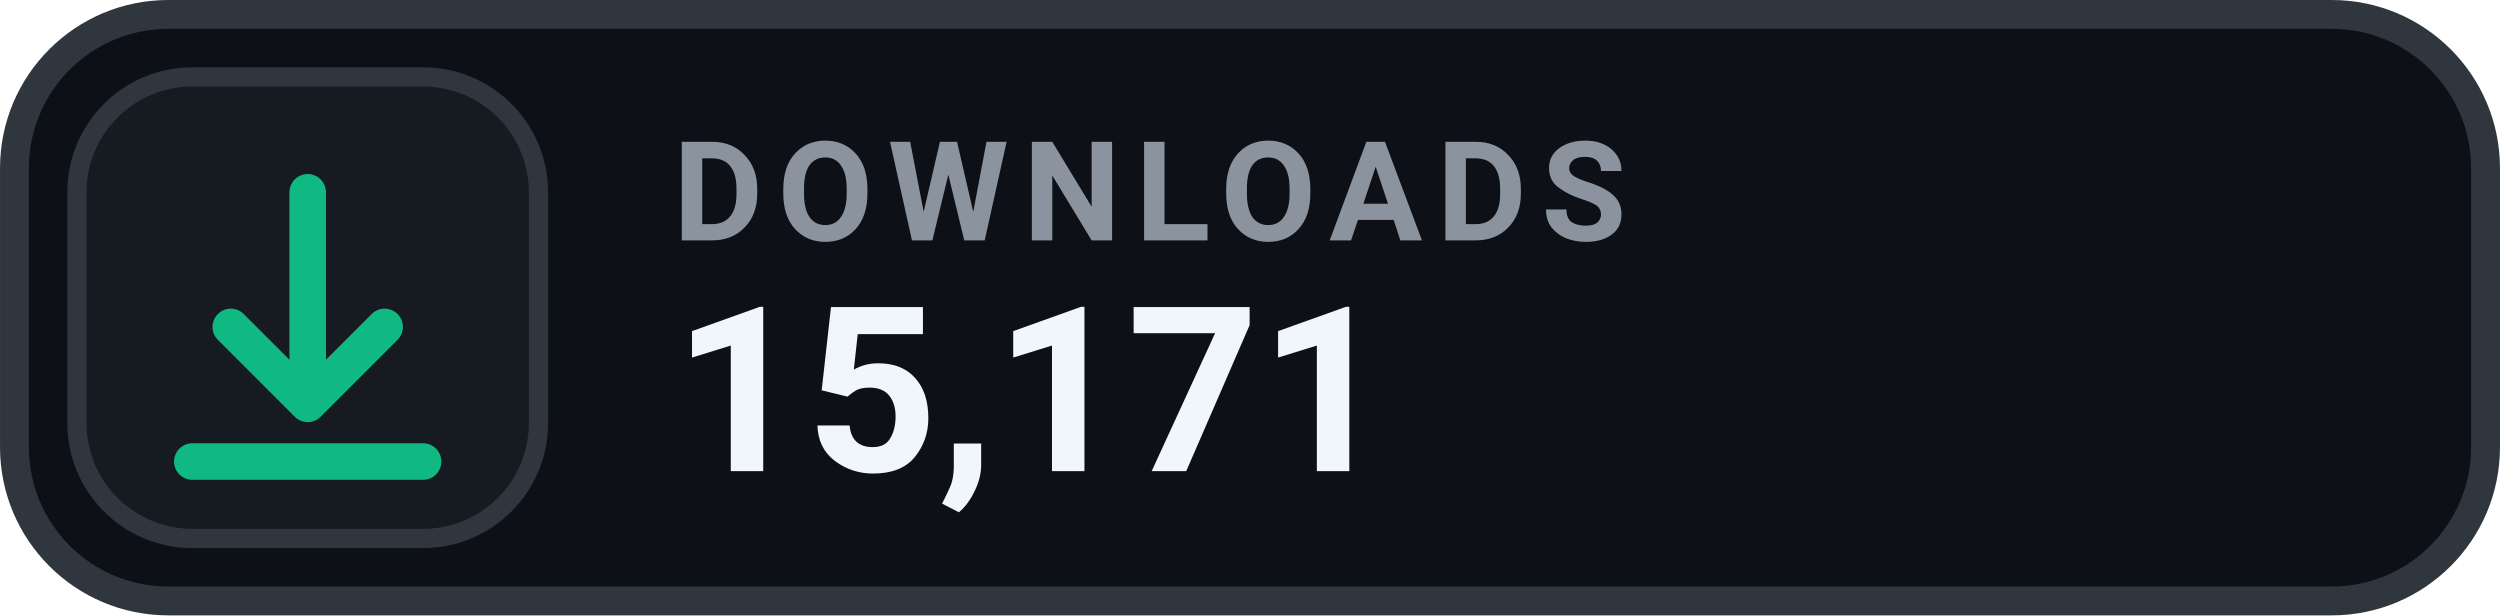
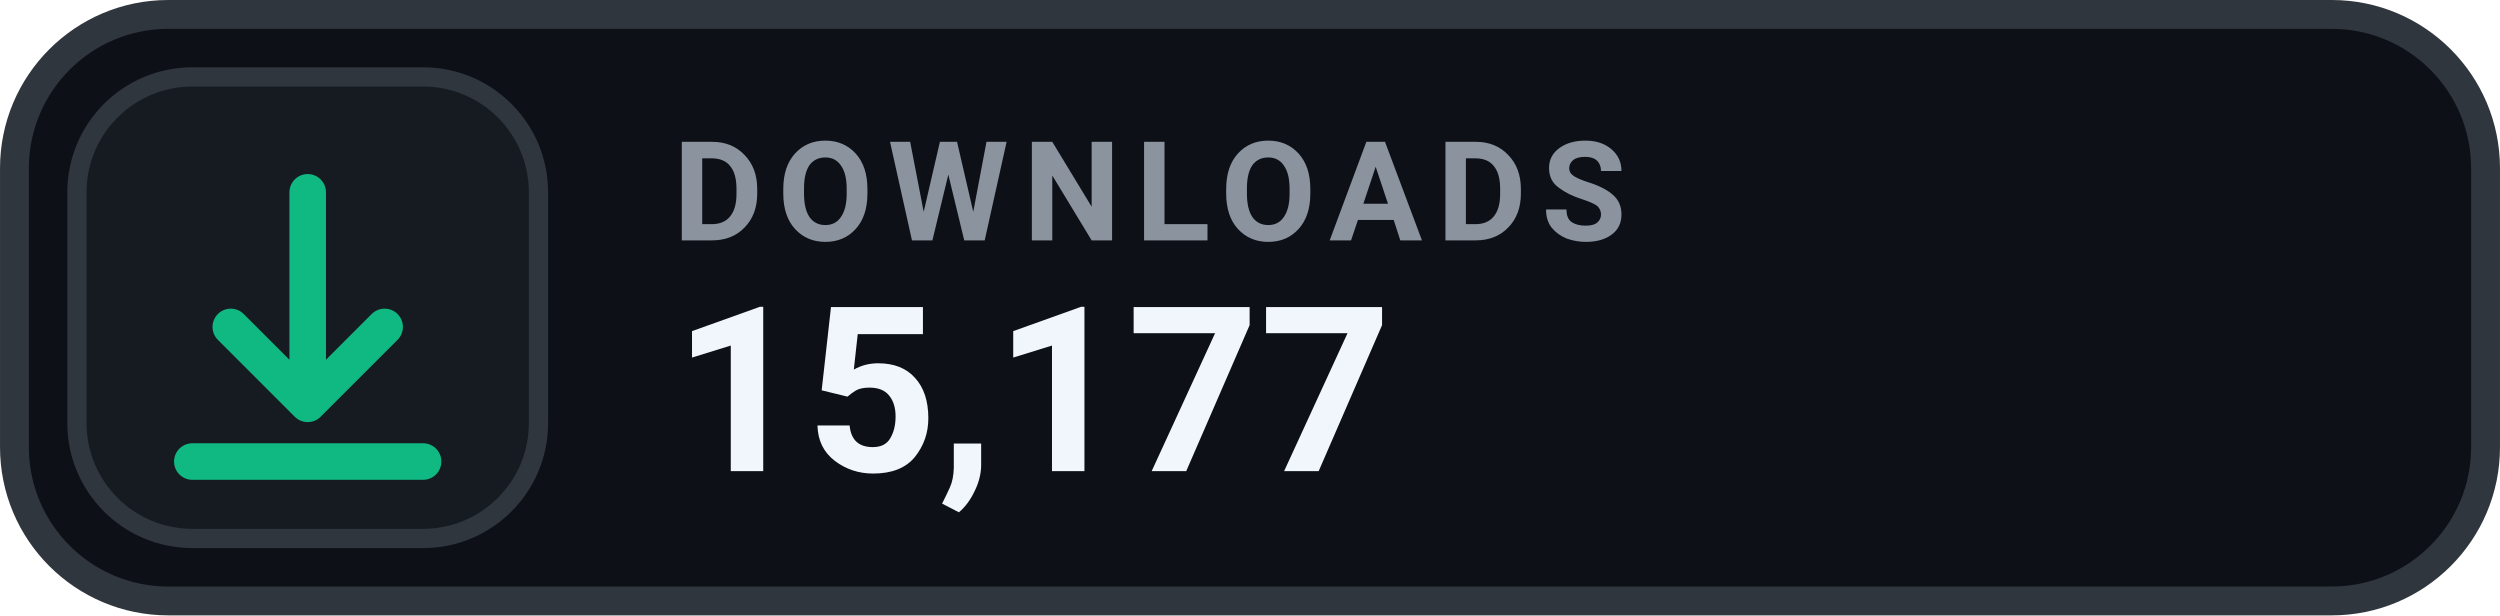
- <svg xmlns="http://www.w3.org/2000/svg" width="126" height="31.015" viewBox="0 0 130 32" role="img" aria-label="DOWNLOADS 15,171">
+ <svg xmlns="http://www.w3.org/2000/svg" width="126" height="31.015" viewBox="0 0 130 32" role="img" aria-label="DOWNLOADS 15,177">
  <rect x=".75" y=".75" width="128.5" height="30.5" rx="8" fill="#0D1117" stroke="#30363D" stroke-width="1.5" />
  <rect x="4" y="4" width="24" height="24" rx="6" fill="#161B22" stroke="#30363D" stroke-width="1" />
  <g transform="translate(16 16)" style="color:#10B981;">
    <path d="M0 -6 v11 m0 0 l4 -4 m-4 4 l-4 -4 M-6 8 h12" fill="none" stroke="currentColor" stroke-width="1.9" stroke-linecap="round" stroke-linejoin="round" />
  </g>
  <text x="35" y="12.5" fill="#8B949E" font-family="-apple-system,BlinkMacSystemFont,'Segoe UI',Roboto,Helvetica,Arial,sans-serif" font-size="7.2" font-weight="700" letter-spacing=".75">DOWNLOADS</text>
-   <text x="35" y="24.5" fill="#F0F6FC" font-family="-apple-system,BlinkMacSystemFont,'Segoe UI',Roboto,Helvetica,Arial,sans-serif" font-size="12" font-weight="700">15,171</text>
+   <text x="35" y="24.5" fill="#F0F6FC" font-family="-apple-system,BlinkMacSystemFont,'Segoe UI',Roboto,Helvetica,Arial,sans-serif" font-size="12" font-weight="700">15,177</text>
</svg>
